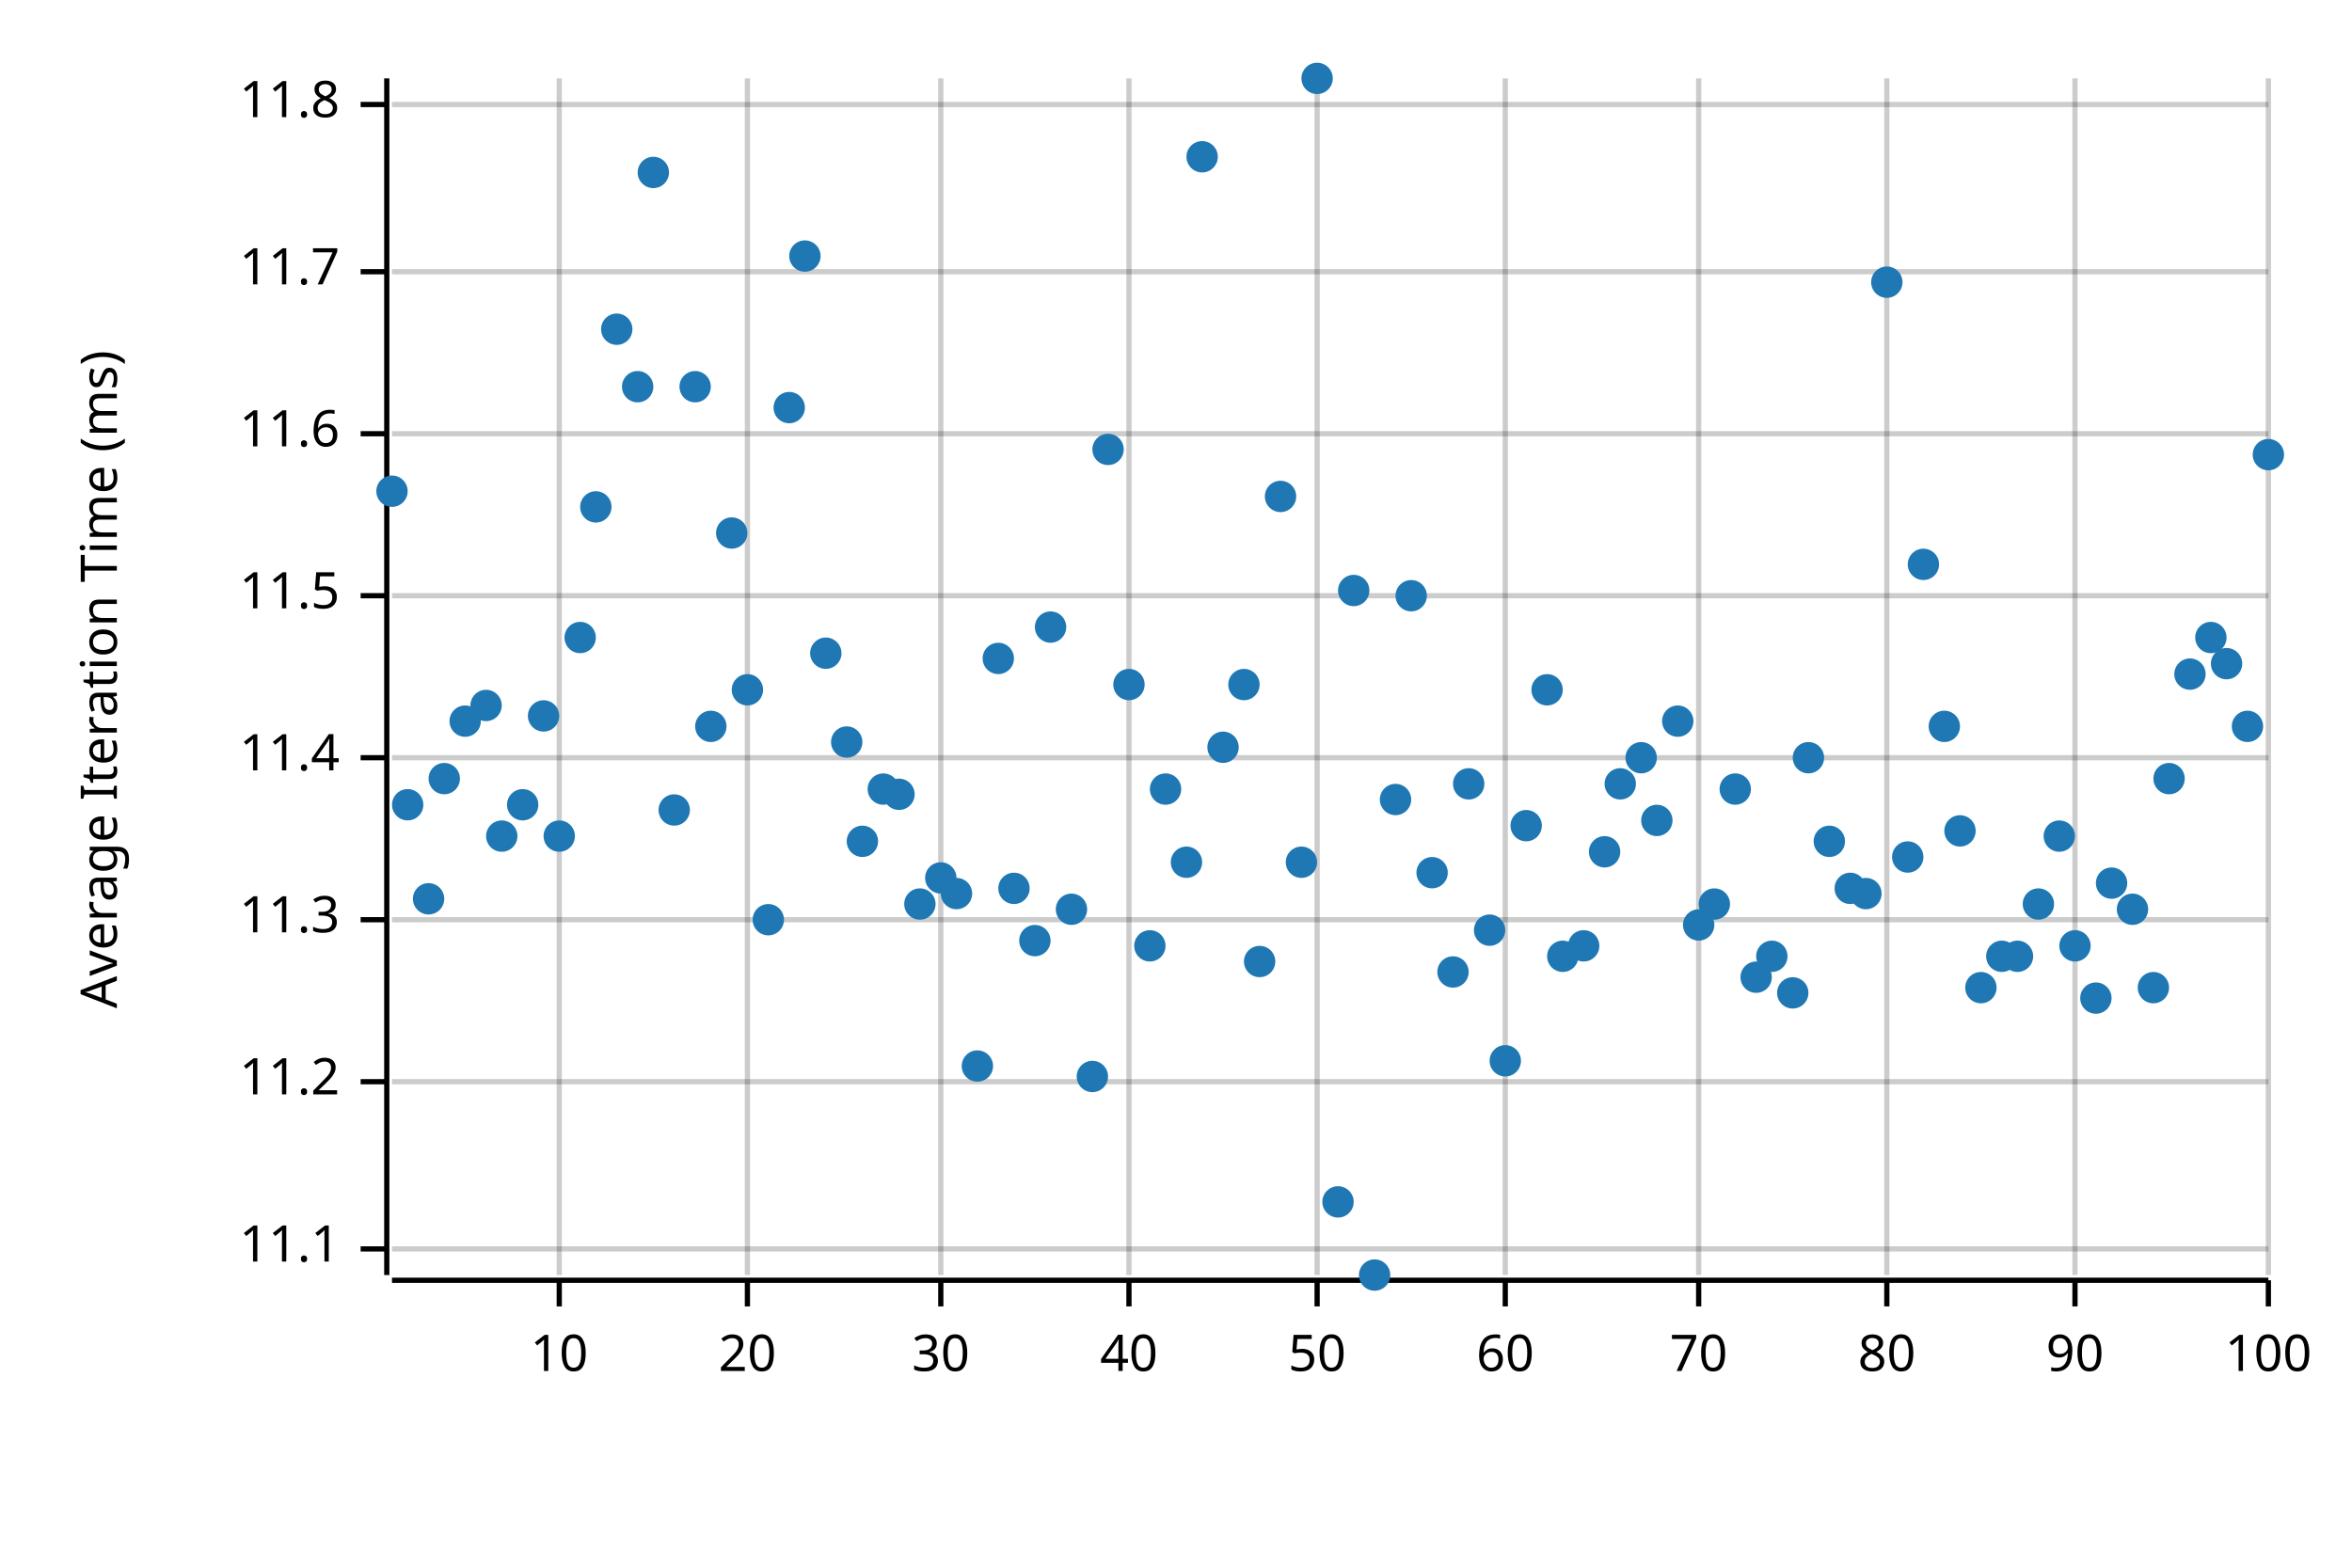
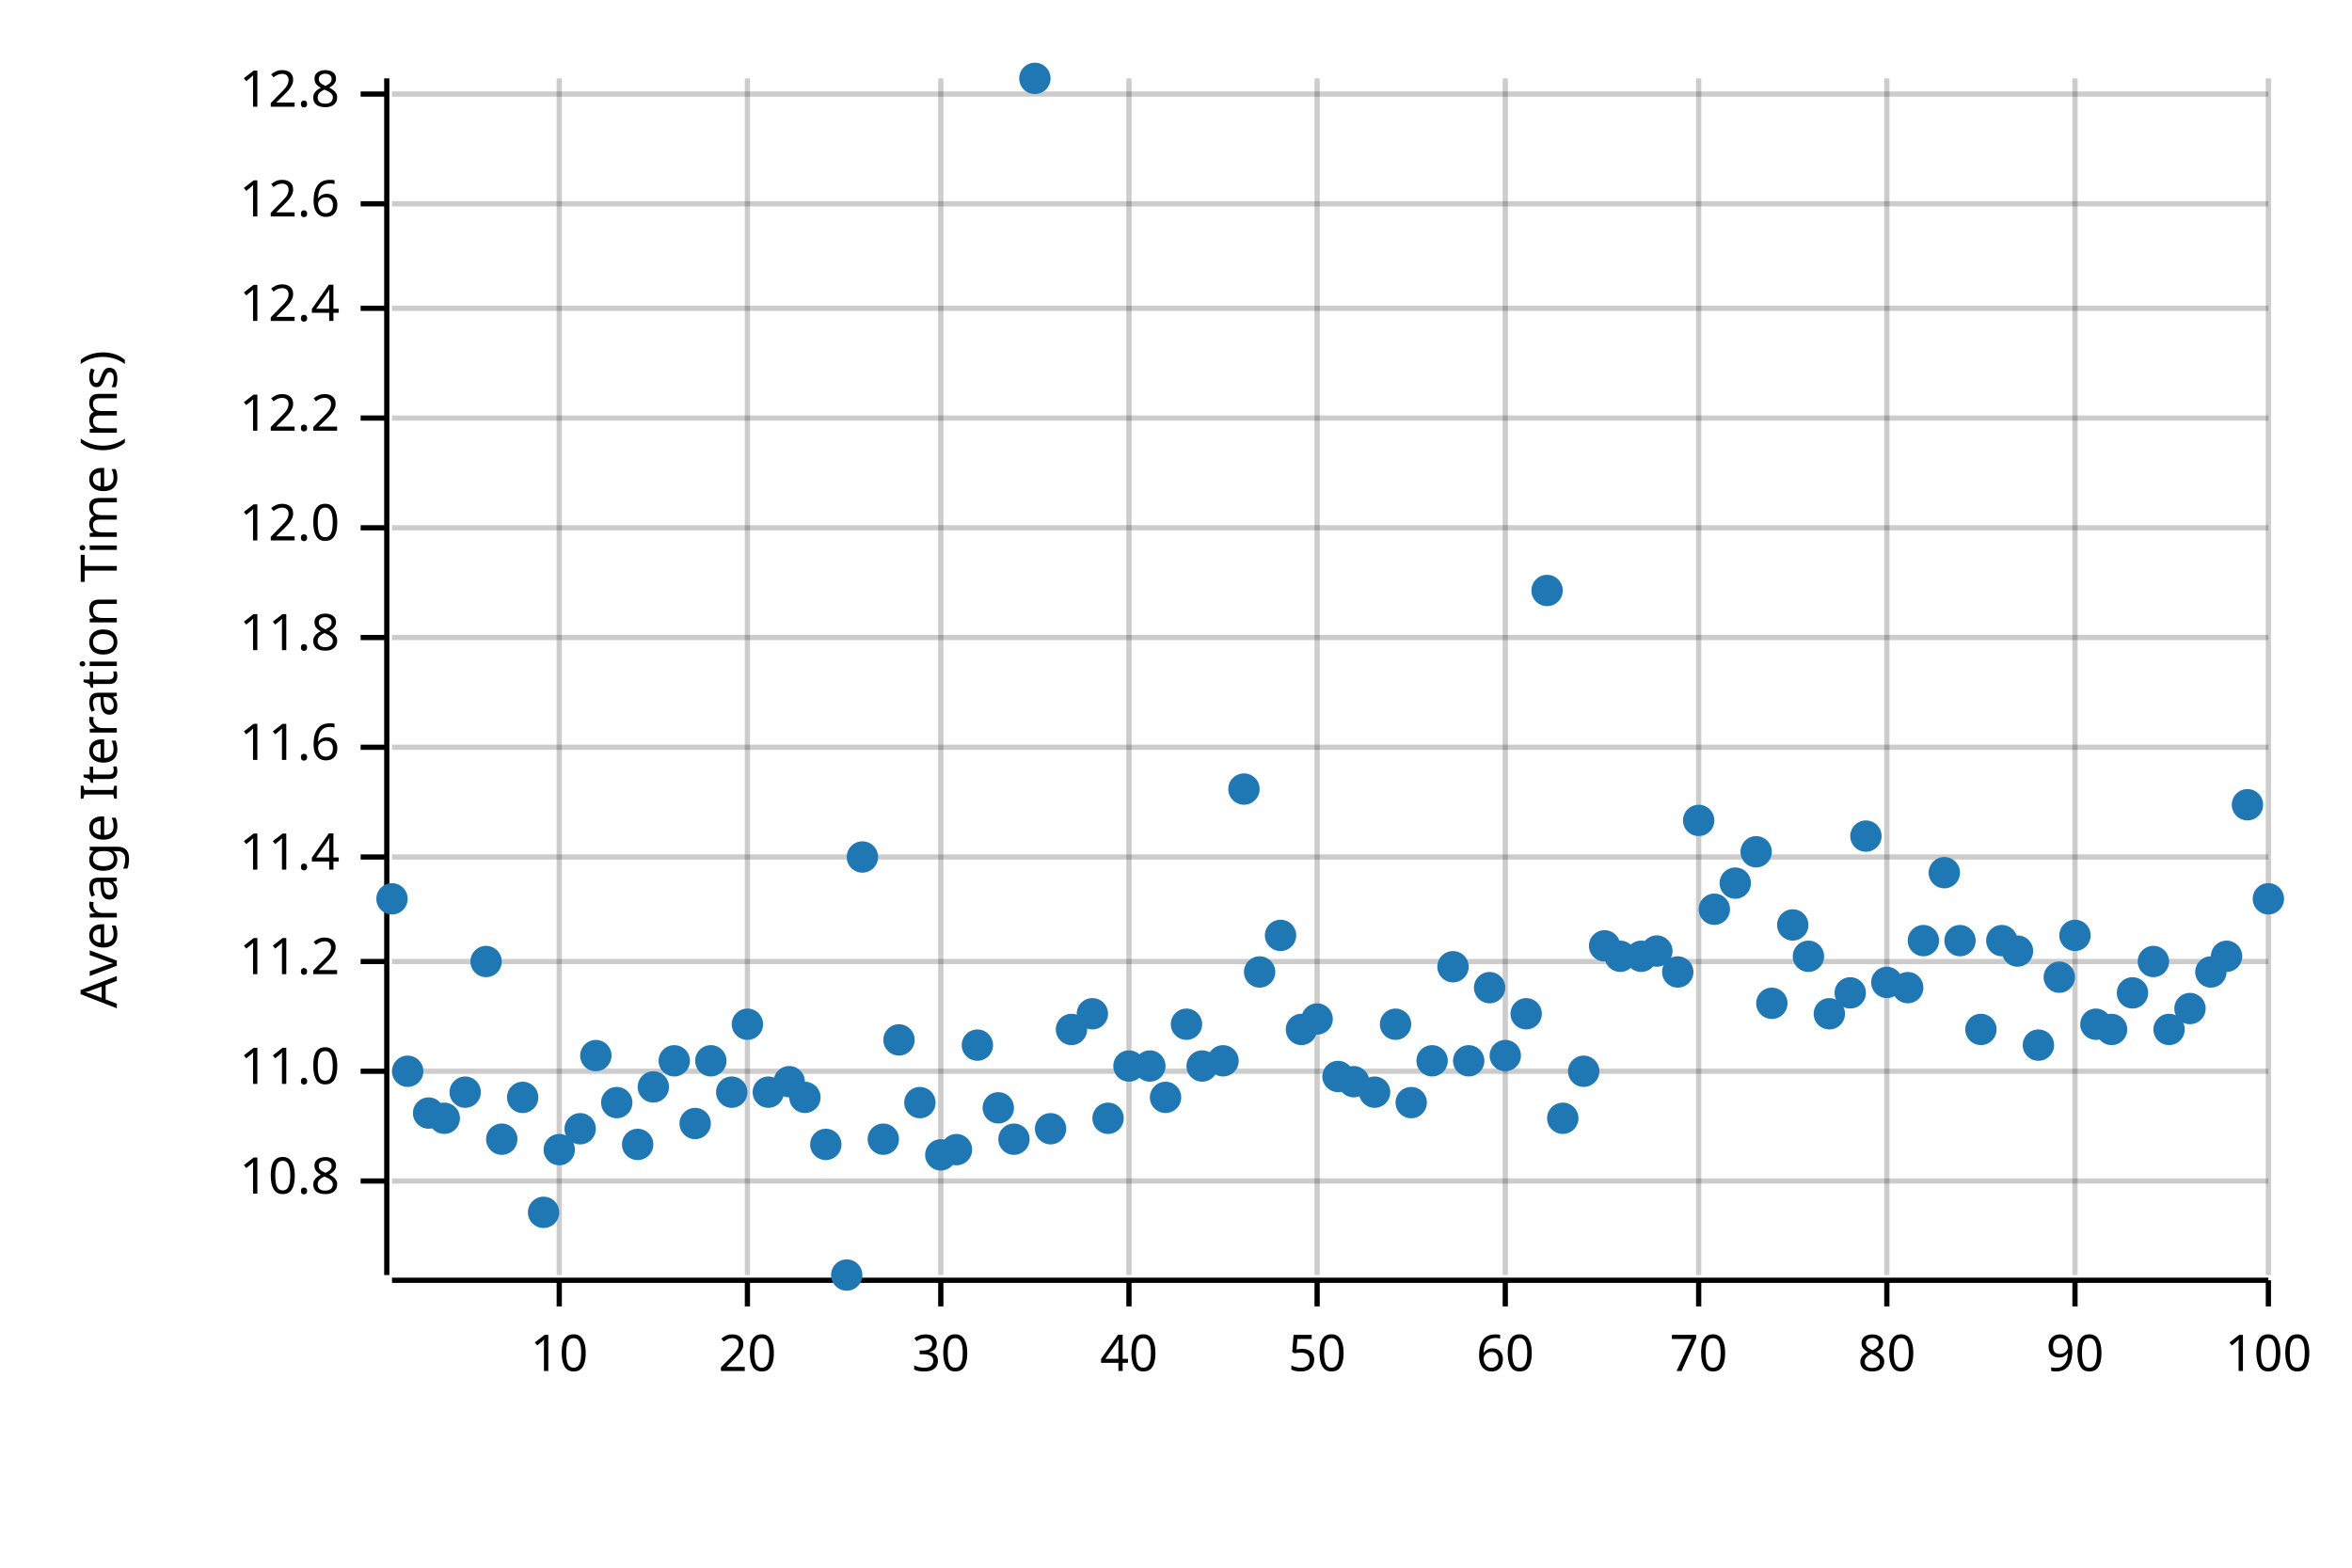
<svg xmlns="http://www.w3.org/2000/svg" width="450" height="300" viewBox="0 0 450 300">
  <text x="15" y="130" dy="0.76em" text-anchor="middle" font-family="sans-serif" font-size="9.677" opacity="1" fill="#000000" transform="rotate(270, 15, 130)">
Average Iteration Time (ms)
</text>
  <line opacity="0.2" stroke="#000000" stroke-width="1" x1="107" y1="244" x2="107" y2="15" />
  <line opacity="0.2" stroke="#000000" stroke-width="1" x1="143" y1="244" x2="143" y2="15" />
  <line opacity="0.2" stroke="#000000" stroke-width="1" x1="180" y1="244" x2="180" y2="15" />
  <line opacity="0.2" stroke="#000000" stroke-width="1" x1="216" y1="244" x2="216" y2="15" />
  <line opacity="0.2" stroke="#000000" stroke-width="1" x1="252" y1="244" x2="252" y2="15" />
  <line opacity="0.2" stroke="#000000" stroke-width="1" x1="288" y1="244" x2="288" y2="15" />
  <line opacity="0.2" stroke="#000000" stroke-width="1" x1="325" y1="244" x2="325" y2="15" />
  <line opacity="0.2" stroke="#000000" stroke-width="1" x1="361" y1="244" x2="361" y2="15" />
  <line opacity="0.2" stroke="#000000" stroke-width="1" x1="397" y1="244" x2="397" y2="15" />
  <line opacity="0.2" stroke="#000000" stroke-width="1" x1="434" y1="244" x2="434" y2="15" />
-   <line opacity="0.2" stroke="#000000" stroke-width="1" x1="75" y1="239" x2="434" y2="239" />
-   <line opacity="0.2" stroke="#000000" stroke-width="1" x1="75" y1="207" x2="434" y2="207" />
-   <line opacity="0.2" stroke="#000000" stroke-width="1" x1="75" y1="176" x2="434" y2="176" />
-   <line opacity="0.2" stroke="#000000" stroke-width="1" x1="75" y1="145" x2="434" y2="145" />
-   <line opacity="0.2" stroke="#000000" stroke-width="1" x1="75" y1="114" x2="434" y2="114" />
-   <line opacity="0.2" stroke="#000000" stroke-width="1" x1="75" y1="83" x2="434" y2="83" />
-   <line opacity="0.2" stroke="#000000" stroke-width="1" x1="75" y1="52" x2="434" y2="52" />
-   <line opacity="0.2" stroke="#000000" stroke-width="1" x1="75" y1="20" x2="434" y2="20" />
+   <line opacity="0.2" stroke="#000000" stroke-width="1" x1="75" y1="226" x2="434" y2="226" />
+   <line opacity="0.2" stroke="#000000" stroke-width="1" x1="75" y1="205" x2="434" y2="205" />
+   <line opacity="0.2" stroke="#000000" stroke-width="1" x1="75" y1="184" x2="434" y2="184" />
+   <line opacity="0.2" stroke="#000000" stroke-width="1" x1="75" y1="164" x2="434" y2="164" />
+   <line opacity="0.2" stroke="#000000" stroke-width="1" x1="75" y1="143" x2="434" y2="143" />
+   <line opacity="0.2" stroke="#000000" stroke-width="1" x1="75" y1="122" x2="434" y2="122" />
+   <line opacity="0.2" stroke="#000000" stroke-width="1" x1="75" y1="101" x2="434" y2="101" />
+   <line opacity="0.2" stroke="#000000" stroke-width="1" x1="75" y1="80" x2="434" y2="80" />
+   <line opacity="0.2" stroke="#000000" stroke-width="1" x1="75" y1="59" x2="434" y2="59" />
+   <line opacity="0.2" stroke="#000000" stroke-width="1" x1="75" y1="39" x2="434" y2="39" />
+   <line opacity="0.2" stroke="#000000" stroke-width="1" x1="75" y1="18" x2="434" y2="18" />
  <polyline fill="none" opacity="1" stroke="#000000" stroke-width="1" points="74,15 74,244 " />
-   <text x="65" y="239" dy="0.5ex" text-anchor="end" font-family="sans-serif" font-size="9.677" opacity="1" fill="#000000">
- 11.1
- </text>
-   <polyline fill="none" opacity="1" stroke="#000000" stroke-width="1" points="69,239 74,239 " />
-   <text x="65" y="207" dy="0.5ex" text-anchor="end" font-family="sans-serif" font-size="9.677" opacity="1" fill="#000000">
+   <text x="65" y="226" dy="0.5ex" text-anchor="end" font-family="sans-serif" font-size="9.677" opacity="1" fill="#000000">
+ 10.8
+ </text>
+   <polyline fill="none" opacity="1" stroke="#000000" stroke-width="1" points="69,226 74,226 " />
+   <text x="65" y="205" dy="0.5ex" text-anchor="end" font-family="sans-serif" font-size="9.677" opacity="1" fill="#000000">
+ 11.0
+ </text>
+   <polyline fill="none" opacity="1" stroke="#000000" stroke-width="1" points="69,205 74,205 " />
+   <text x="65" y="184" dy="0.5ex" text-anchor="end" font-family="sans-serif" font-size="9.677" opacity="1" fill="#000000">
11.2
</text>
-   <polyline fill="none" opacity="1" stroke="#000000" stroke-width="1" points="69,207 74,207 " />
-   <text x="65" y="176" dy="0.5ex" text-anchor="end" font-family="sans-serif" font-size="9.677" opacity="1" fill="#000000">
- 11.3
- </text>
-   <polyline fill="none" opacity="1" stroke="#000000" stroke-width="1" points="69,176 74,176 " />
-   <text x="65" y="145" dy="0.5ex" text-anchor="end" font-family="sans-serif" font-size="9.677" opacity="1" fill="#000000">
+   <polyline fill="none" opacity="1" stroke="#000000" stroke-width="1" points="69,184 74,184 " />
+   <text x="65" y="164" dy="0.5ex" text-anchor="end" font-family="sans-serif" font-size="9.677" opacity="1" fill="#000000">
11.4
</text>
-   <polyline fill="none" opacity="1" stroke="#000000" stroke-width="1" points="69,145 74,145 " />
-   <text x="65" y="114" dy="0.5ex" text-anchor="end" font-family="sans-serif" font-size="9.677" opacity="1" fill="#000000">
- 11.5
- </text>
-   <polyline fill="none" opacity="1" stroke="#000000" stroke-width="1" points="69,114 74,114 " />
-   <text x="65" y="83" dy="0.5ex" text-anchor="end" font-family="sans-serif" font-size="9.677" opacity="1" fill="#000000">
+   <polyline fill="none" opacity="1" stroke="#000000" stroke-width="1" points="69,164 74,164 " />
+   <text x="65" y="143" dy="0.5ex" text-anchor="end" font-family="sans-serif" font-size="9.677" opacity="1" fill="#000000">
11.6
</text>
-   <polyline fill="none" opacity="1" stroke="#000000" stroke-width="1" points="69,83 74,83 " />
-   <text x="65" y="52" dy="0.5ex" text-anchor="end" font-family="sans-serif" font-size="9.677" opacity="1" fill="#000000">
- 11.7
- </text>
-   <polyline fill="none" opacity="1" stroke="#000000" stroke-width="1" points="69,52 74,52 " />
-   <text x="65" y="20" dy="0.5ex" text-anchor="end" font-family="sans-serif" font-size="9.677" opacity="1" fill="#000000">
+   <polyline fill="none" opacity="1" stroke="#000000" stroke-width="1" points="69,143 74,143 " />
+   <text x="65" y="122" dy="0.5ex" text-anchor="end" font-family="sans-serif" font-size="9.677" opacity="1" fill="#000000">
11.8
</text>
-   <polyline fill="none" opacity="1" stroke="#000000" stroke-width="1" points="69,20 74,20 " />
+   <polyline fill="none" opacity="1" stroke="#000000" stroke-width="1" points="69,122 74,122 " />
+   <text x="65" y="101" dy="0.5ex" text-anchor="end" font-family="sans-serif" font-size="9.677" opacity="1" fill="#000000">
+ 12.0
+ </text>
+   <polyline fill="none" opacity="1" stroke="#000000" stroke-width="1" points="69,101 74,101 " />
+   <text x="65" y="80" dy="0.5ex" text-anchor="end" font-family="sans-serif" font-size="9.677" opacity="1" fill="#000000">
+ 12.2
+ </text>
+   <polyline fill="none" opacity="1" stroke="#000000" stroke-width="1" points="69,80 74,80 " />
+   <text x="65" y="59" dy="0.5ex" text-anchor="end" font-family="sans-serif" font-size="9.677" opacity="1" fill="#000000">
+ 12.4
+ </text>
+   <polyline fill="none" opacity="1" stroke="#000000" stroke-width="1" points="69,59 74,59 " />
+   <text x="65" y="39" dy="0.5ex" text-anchor="end" font-family="sans-serif" font-size="9.677" opacity="1" fill="#000000">
+ 12.6
+ </text>
+   <polyline fill="none" opacity="1" stroke="#000000" stroke-width="1" points="69,39 74,39 " />
+   <text x="65" y="18" dy="0.5ex" text-anchor="end" font-family="sans-serif" font-size="9.677" opacity="1" fill="#000000">
+ 12.8
+ </text>
+   <polyline fill="none" opacity="1" stroke="#000000" stroke-width="1" points="69,18 74,18 " />
  <polyline fill="none" opacity="1" stroke="#000000" stroke-width="1" points="75,245 434,245 " />
  <text x="107" y="255" dy="0.76em" text-anchor="middle" font-family="sans-serif" font-size="9.677" opacity="1" fill="#000000">
10
</text>
  <polyline fill="none" opacity="1" stroke="#000000" stroke-width="1" points="107,245 107,250 " />
  <text x="143" y="255" dy="0.76em" text-anchor="middle" font-family="sans-serif" font-size="9.677" opacity="1" fill="#000000">
20
</text>
  <polyline fill="none" opacity="1" stroke="#000000" stroke-width="1" points="143,245 143,250 " />
  <text x="180" y="255" dy="0.76em" text-anchor="middle" font-family="sans-serif" font-size="9.677" opacity="1" fill="#000000">
30
</text>
  <polyline fill="none" opacity="1" stroke="#000000" stroke-width="1" points="180,245 180,250 " />
  <text x="216" y="255" dy="0.76em" text-anchor="middle" font-family="sans-serif" font-size="9.677" opacity="1" fill="#000000">
40
</text>
  <polyline fill="none" opacity="1" stroke="#000000" stroke-width="1" points="216,245 216,250 " />
  <text x="252" y="255" dy="0.76em" text-anchor="middle" font-family="sans-serif" font-size="9.677" opacity="1" fill="#000000">
50
</text>
  <polyline fill="none" opacity="1" stroke="#000000" stroke-width="1" points="252,245 252,250 " />
  <text x="288" y="255" dy="0.76em" text-anchor="middle" font-family="sans-serif" font-size="9.677" opacity="1" fill="#000000">
60
</text>
  <polyline fill="none" opacity="1" stroke="#000000" stroke-width="1" points="288,245 288,250 " />
  <text x="325" y="255" dy="0.76em" text-anchor="middle" font-family="sans-serif" font-size="9.677" opacity="1" fill="#000000">
70
</text>
  <polyline fill="none" opacity="1" stroke="#000000" stroke-width="1" points="325,245 325,250 " />
  <text x="361" y="255" dy="0.76em" text-anchor="middle" font-family="sans-serif" font-size="9.677" opacity="1" fill="#000000">
80
</text>
  <polyline fill="none" opacity="1" stroke="#000000" stroke-width="1" points="361,245 361,250 " />
  <text x="397" y="255" dy="0.76em" text-anchor="middle" font-family="sans-serif" font-size="9.677" opacity="1" fill="#000000">
90
</text>
  <polyline fill="none" opacity="1" stroke="#000000" stroke-width="1" points="397,245 397,250 " />
  <text x="434" y="255" dy="0.76em" text-anchor="middle" font-family="sans-serif" font-size="9.677" opacity="1" fill="#000000">
100
</text>
  <polyline fill="none" opacity="1" stroke="#000000" stroke-width="1" points="434,245 434,250 " />
-   <circle cx="75" cy="94" r="3" opacity="1" fill="#1F78B4" stroke="none" stroke-width="1" />
-   <circle cx="78" cy="154" r="3" opacity="1" fill="#1F78B4" stroke="none" stroke-width="1" />
-   <circle cx="82" cy="172" r="3" opacity="1" fill="#1F78B4" stroke="none" stroke-width="1" />
-   <circle cx="85" cy="149" r="3" opacity="1" fill="#1F78B4" stroke="none" stroke-width="1" />
-   <circle cx="89" cy="138" r="3" opacity="1" fill="#1F78B4" stroke="none" stroke-width="1" />
-   <circle cx="93" cy="135" r="3" opacity="1" fill="#1F78B4" stroke="none" stroke-width="1" />
-   <circle cx="96" cy="160" r="3" opacity="1" fill="#1F78B4" stroke="none" stroke-width="1" />
-   <circle cx="100" cy="154" r="3" opacity="1" fill="#1F78B4" stroke="none" stroke-width="1" />
-   <circle cx="104" cy="137" r="3" opacity="1" fill="#1F78B4" stroke="none" stroke-width="1" />
-   <circle cx="107" cy="160" r="3" opacity="1" fill="#1F78B4" stroke="none" stroke-width="1" />
-   <circle cx="111" cy="122" r="3" opacity="1" fill="#1F78B4" stroke="none" stroke-width="1" />
-   <circle cx="114" cy="97" r="3" opacity="1" fill="#1F78B4" stroke="none" stroke-width="1" />
-   <circle cx="118" cy="63" r="3" opacity="1" fill="#1F78B4" stroke="none" stroke-width="1" />
-   <circle cx="122" cy="74" r="3" opacity="1" fill="#1F78B4" stroke="none" stroke-width="1" />
-   <circle cx="125" cy="33" r="3" opacity="1" fill="#1F78B4" stroke="none" stroke-width="1" />
-   <circle cx="129" cy="155" r="3" opacity="1" fill="#1F78B4" stroke="none" stroke-width="1" />
-   <circle cx="133" cy="74" r="3" opacity="1" fill="#1F78B4" stroke="none" stroke-width="1" />
-   <circle cx="136" cy="139" r="3" opacity="1" fill="#1F78B4" stroke="none" stroke-width="1" />
-   <circle cx="140" cy="102" r="3" opacity="1" fill="#1F78B4" stroke="none" stroke-width="1" />
-   <circle cx="143" cy="132" r="3" opacity="1" fill="#1F78B4" stroke="none" stroke-width="1" />
-   <circle cx="147" cy="176" r="3" opacity="1" fill="#1F78B4" stroke="none" stroke-width="1" />
-   <circle cx="151" cy="78" r="3" opacity="1" fill="#1F78B4" stroke="none" stroke-width="1" />
-   <circle cx="154" cy="49" r="3" opacity="1" fill="#1F78B4" stroke="none" stroke-width="1" />
-   <circle cx="158" cy="125" r="3" opacity="1" fill="#1F78B4" stroke="none" stroke-width="1" />
-   <circle cx="162" cy="142" r="3" opacity="1" fill="#1F78B4" stroke="none" stroke-width="1" />
-   <circle cx="165" cy="161" r="3" opacity="1" fill="#1F78B4" stroke="none" stroke-width="1" />
-   <circle cx="169" cy="151" r="3" opacity="1" fill="#1F78B4" stroke="none" stroke-width="1" />
-   <circle cx="172" cy="152" r="3" opacity="1" fill="#1F78B4" stroke="none" stroke-width="1" />
-   <circle cx="176" cy="173" r="3" opacity="1" fill="#1F78B4" stroke="none" stroke-width="1" />
-   <circle cx="180" cy="168" r="3" opacity="1" fill="#1F78B4" stroke="none" stroke-width="1" />
-   <circle cx="183" cy="171" r="3" opacity="1" fill="#1F78B4" stroke="none" stroke-width="1" />
-   <circle cx="187" cy="204" r="3" opacity="1" fill="#1F78B4" stroke="none" stroke-width="1" />
-   <circle cx="191" cy="126" r="3" opacity="1" fill="#1F78B4" stroke="none" stroke-width="1" />
-   <circle cx="194" cy="170" r="3" opacity="1" fill="#1F78B4" stroke="none" stroke-width="1" />
-   <circle cx="198" cy="180" r="3" opacity="1" fill="#1F78B4" stroke="none" stroke-width="1" />
-   <circle cx="201" cy="120" r="3" opacity="1" fill="#1F78B4" stroke="none" stroke-width="1" />
-   <circle cx="205" cy="174" r="3" opacity="1" fill="#1F78B4" stroke="none" stroke-width="1" />
-   <circle cx="209" cy="206" r="3" opacity="1" fill="#1F78B4" stroke="none" stroke-width="1" />
-   <circle cx="212" cy="86" r="3" opacity="1" fill="#1F78B4" stroke="none" stroke-width="1" />
-   <circle cx="216" cy="131" r="3" opacity="1" fill="#1F78B4" stroke="none" stroke-width="1" />
-   <circle cx="220" cy="181" r="3" opacity="1" fill="#1F78B4" stroke="none" stroke-width="1" />
-   <circle cx="223" cy="151" r="3" opacity="1" fill="#1F78B4" stroke="none" stroke-width="1" />
-   <circle cx="227" cy="165" r="3" opacity="1" fill="#1F78B4" stroke="none" stroke-width="1" />
-   <circle cx="230" cy="30" r="3" opacity="1" fill="#1F78B4" stroke="none" stroke-width="1" />
-   <circle cx="234" cy="143" r="3" opacity="1" fill="#1F78B4" stroke="none" stroke-width="1" />
-   <circle cx="238" cy="131" r="3" opacity="1" fill="#1F78B4" stroke="none" stroke-width="1" />
-   <circle cx="241" cy="184" r="3" opacity="1" fill="#1F78B4" stroke="none" stroke-width="1" />
-   <circle cx="245" cy="95" r="3" opacity="1" fill="#1F78B4" stroke="none" stroke-width="1" />
-   <circle cx="249" cy="165" r="3" opacity="1" fill="#1F78B4" stroke="none" stroke-width="1" />
-   <circle cx="252" cy="15" r="3" opacity="1" fill="#1F78B4" stroke="none" stroke-width="1" />
-   <circle cx="256" cy="230" r="3" opacity="1" fill="#1F78B4" stroke="none" stroke-width="1" />
-   <circle cx="259" cy="113" r="3" opacity="1" fill="#1F78B4" stroke="none" stroke-width="1" />
-   <circle cx="263" cy="244" r="3" opacity="1" fill="#1F78B4" stroke="none" stroke-width="1" />
-   <circle cx="267" cy="153" r="3" opacity="1" fill="#1F78B4" stroke="none" stroke-width="1" />
-   <circle cx="270" cy="114" r="3" opacity="1" fill="#1F78B4" stroke="none" stroke-width="1" />
-   <circle cx="274" cy="167" r="3" opacity="1" fill="#1F78B4" stroke="none" stroke-width="1" />
-   <circle cx="278" cy="186" r="3" opacity="1" fill="#1F78B4" stroke="none" stroke-width="1" />
-   <circle cx="281" cy="150" r="3" opacity="1" fill="#1F78B4" stroke="none" stroke-width="1" />
-   <circle cx="285" cy="178" r="3" opacity="1" fill="#1F78B4" stroke="none" stroke-width="1" />
-   <circle cx="288" cy="203" r="3" opacity="1" fill="#1F78B4" stroke="none" stroke-width="1" />
-   <circle cx="292" cy="158" r="3" opacity="1" fill="#1F78B4" stroke="none" stroke-width="1" />
-   <circle cx="296" cy="132" r="3" opacity="1" fill="#1F78B4" stroke="none" stroke-width="1" />
-   <circle cx="299" cy="183" r="3" opacity="1" fill="#1F78B4" stroke="none" stroke-width="1" />
-   <circle cx="303" cy="181" r="3" opacity="1" fill="#1F78B4" stroke="none" stroke-width="1" />
-   <circle cx="307" cy="163" r="3" opacity="1" fill="#1F78B4" stroke="none" stroke-width="1" />
-   <circle cx="310" cy="150" r="3" opacity="1" fill="#1F78B4" stroke="none" stroke-width="1" />
-   <circle cx="314" cy="145" r="3" opacity="1" fill="#1F78B4" stroke="none" stroke-width="1" />
-   <circle cx="317" cy="157" r="3" opacity="1" fill="#1F78B4" stroke="none" stroke-width="1" />
-   <circle cx="321" cy="138" r="3" opacity="1" fill="#1F78B4" stroke="none" stroke-width="1" />
-   <circle cx="325" cy="177" r="3" opacity="1" fill="#1F78B4" stroke="none" stroke-width="1" />
-   <circle cx="328" cy="173" r="3" opacity="1" fill="#1F78B4" stroke="none" stroke-width="1" />
-   <circle cx="332" cy="151" r="3" opacity="1" fill="#1F78B4" stroke="none" stroke-width="1" />
-   <circle cx="336" cy="187" r="3" opacity="1" fill="#1F78B4" stroke="none" stroke-width="1" />
-   <circle cx="339" cy="183" r="3" opacity="1" fill="#1F78B4" stroke="none" stroke-width="1" />
-   <circle cx="343" cy="190" r="3" opacity="1" fill="#1F78B4" stroke="none" stroke-width="1" />
-   <circle cx="346" cy="145" r="3" opacity="1" fill="#1F78B4" stroke="none" stroke-width="1" />
-   <circle cx="350" cy="161" r="3" opacity="1" fill="#1F78B4" stroke="none" stroke-width="1" />
-   <circle cx="354" cy="170" r="3" opacity="1" fill="#1F78B4" stroke="none" stroke-width="1" />
-   <circle cx="357" cy="171" r="3" opacity="1" fill="#1F78B4" stroke="none" stroke-width="1" />
-   <circle cx="361" cy="54" r="3" opacity="1" fill="#1F78B4" stroke="none" stroke-width="1" />
-   <circle cx="365" cy="164" r="3" opacity="1" fill="#1F78B4" stroke="none" stroke-width="1" />
-   <circle cx="368" cy="108" r="3" opacity="1" fill="#1F78B4" stroke="none" stroke-width="1" />
-   <circle cx="372" cy="139" r="3" opacity="1" fill="#1F78B4" stroke="none" stroke-width="1" />
-   <circle cx="375" cy="159" r="3" opacity="1" fill="#1F78B4" stroke="none" stroke-width="1" />
-   <circle cx="379" cy="189" r="3" opacity="1" fill="#1F78B4" stroke="none" stroke-width="1" />
-   <circle cx="383" cy="183" r="3" opacity="1" fill="#1F78B4" stroke="none" stroke-width="1" />
-   <circle cx="386" cy="183" r="3" opacity="1" fill="#1F78B4" stroke="none" stroke-width="1" />
-   <circle cx="390" cy="173" r="3" opacity="1" fill="#1F78B4" stroke="none" stroke-width="1" />
-   <circle cx="394" cy="160" r="3" opacity="1" fill="#1F78B4" stroke="none" stroke-width="1" />
-   <circle cx="397" cy="181" r="3" opacity="1" fill="#1F78B4" stroke="none" stroke-width="1" />
-   <circle cx="401" cy="191" r="3" opacity="1" fill="#1F78B4" stroke="none" stroke-width="1" />
-   <circle cx="404" cy="169" r="3" opacity="1" fill="#1F78B4" stroke="none" stroke-width="1" />
-   <circle cx="408" cy="174" r="3" opacity="1" fill="#1F78B4" stroke="none" stroke-width="1" />
-   <circle cx="412" cy="189" r="3" opacity="1" fill="#1F78B4" stroke="none" stroke-width="1" />
-   <circle cx="415" cy="149" r="3" opacity="1" fill="#1F78B4" stroke="none" stroke-width="1" />
-   <circle cx="419" cy="129" r="3" opacity="1" fill="#1F78B4" stroke="none" stroke-width="1" />
-   <circle cx="423" cy="122" r="3" opacity="1" fill="#1F78B4" stroke="none" stroke-width="1" />
-   <circle cx="426" cy="127" r="3" opacity="1" fill="#1F78B4" stroke="none" stroke-width="1" />
-   <circle cx="430" cy="139" r="3" opacity="1" fill="#1F78B4" stroke="none" stroke-width="1" />
-   <circle cx="434" cy="87" r="3" opacity="1" fill="#1F78B4" stroke="none" stroke-width="1" />
+   <circle cx="75" cy="172" r="3" opacity="1" fill="#1F78B4" stroke="none" stroke-width="1" />
+   <circle cx="78" cy="205" r="3" opacity="1" fill="#1F78B4" stroke="none" stroke-width="1" />
+   <circle cx="82" cy="213" r="3" opacity="1" fill="#1F78B4" stroke="none" stroke-width="1" />
+   <circle cx="85" cy="214" r="3" opacity="1" fill="#1F78B4" stroke="none" stroke-width="1" />
+   <circle cx="89" cy="209" r="3" opacity="1" fill="#1F78B4" stroke="none" stroke-width="1" />
+   <circle cx="93" cy="184" r="3" opacity="1" fill="#1F78B4" stroke="none" stroke-width="1" />
+   <circle cx="96" cy="218" r="3" opacity="1" fill="#1F78B4" stroke="none" stroke-width="1" />
+   <circle cx="100" cy="210" r="3" opacity="1" fill="#1F78B4" stroke="none" stroke-width="1" />
+   <circle cx="104" cy="232" r="3" opacity="1" fill="#1F78B4" stroke="none" stroke-width="1" />
+   <circle cx="107" cy="220" r="3" opacity="1" fill="#1F78B4" stroke="none" stroke-width="1" />
+   <circle cx="111" cy="216" r="3" opacity="1" fill="#1F78B4" stroke="none" stroke-width="1" />
+   <circle cx="114" cy="202" r="3" opacity="1" fill="#1F78B4" stroke="none" stroke-width="1" />
+   <circle cx="118" cy="211" r="3" opacity="1" fill="#1F78B4" stroke="none" stroke-width="1" />
+   <circle cx="122" cy="219" r="3" opacity="1" fill="#1F78B4" stroke="none" stroke-width="1" />
+   <circle cx="125" cy="208" r="3" opacity="1" fill="#1F78B4" stroke="none" stroke-width="1" />
+   <circle cx="129" cy="203" r="3" opacity="1" fill="#1F78B4" stroke="none" stroke-width="1" />
+   <circle cx="133" cy="215" r="3" opacity="1" fill="#1F78B4" stroke="none" stroke-width="1" />
+   <circle cx="136" cy="203" r="3" opacity="1" fill="#1F78B4" stroke="none" stroke-width="1" />
+   <circle cx="140" cy="209" r="3" opacity="1" fill="#1F78B4" stroke="none" stroke-width="1" />
+   <circle cx="143" cy="196" r="3" opacity="1" fill="#1F78B4" stroke="none" stroke-width="1" />
+   <circle cx="147" cy="209" r="3" opacity="1" fill="#1F78B4" stroke="none" stroke-width="1" />
+   <circle cx="151" cy="207" r="3" opacity="1" fill="#1F78B4" stroke="none" stroke-width="1" />
+   <circle cx="154" cy="210" r="3" opacity="1" fill="#1F78B4" stroke="none" stroke-width="1" />
+   <circle cx="158" cy="219" r="3" opacity="1" fill="#1F78B4" stroke="none" stroke-width="1" />
+   <circle cx="162" cy="244" r="3" opacity="1" fill="#1F78B4" stroke="none" stroke-width="1" />
+   <circle cx="165" cy="164" r="3" opacity="1" fill="#1F78B4" stroke="none" stroke-width="1" />
+   <circle cx="169" cy="218" r="3" opacity="1" fill="#1F78B4" stroke="none" stroke-width="1" />
+   <circle cx="172" cy="199" r="3" opacity="1" fill="#1F78B4" stroke="none" stroke-width="1" />
+   <circle cx="176" cy="211" r="3" opacity="1" fill="#1F78B4" stroke="none" stroke-width="1" />
+   <circle cx="180" cy="221" r="3" opacity="1" fill="#1F78B4" stroke="none" stroke-width="1" />
+   <circle cx="183" cy="220" r="3" opacity="1" fill="#1F78B4" stroke="none" stroke-width="1" />
+   <circle cx="187" cy="200" r="3" opacity="1" fill="#1F78B4" stroke="none" stroke-width="1" />
+   <circle cx="191" cy="212" r="3" opacity="1" fill="#1F78B4" stroke="none" stroke-width="1" />
+   <circle cx="194" cy="218" r="3" opacity="1" fill="#1F78B4" stroke="none" stroke-width="1" />
+   <circle cx="198" cy="15" r="3" opacity="1" fill="#1F78B4" stroke="none" stroke-width="1" />
+   <circle cx="201" cy="216" r="3" opacity="1" fill="#1F78B4" stroke="none" stroke-width="1" />
+   <circle cx="205" cy="197" r="3" opacity="1" fill="#1F78B4" stroke="none" stroke-width="1" />
+   <circle cx="209" cy="194" r="3" opacity="1" fill="#1F78B4" stroke="none" stroke-width="1" />
+   <circle cx="212" cy="214" r="3" opacity="1" fill="#1F78B4" stroke="none" stroke-width="1" />
+   <circle cx="216" cy="204" r="3" opacity="1" fill="#1F78B4" stroke="none" stroke-width="1" />
+   <circle cx="220" cy="204" r="3" opacity="1" fill="#1F78B4" stroke="none" stroke-width="1" />
+   <circle cx="223" cy="210" r="3" opacity="1" fill="#1F78B4" stroke="none" stroke-width="1" />
+   <circle cx="227" cy="196" r="3" opacity="1" fill="#1F78B4" stroke="none" stroke-width="1" />
+   <circle cx="230" cy="204" r="3" opacity="1" fill="#1F78B4" stroke="none" stroke-width="1" />
+   <circle cx="234" cy="203" r="3" opacity="1" fill="#1F78B4" stroke="none" stroke-width="1" />
+   <circle cx="238" cy="151" r="3" opacity="1" fill="#1F78B4" stroke="none" stroke-width="1" />
+   <circle cx="241" cy="186" r="3" opacity="1" fill="#1F78B4" stroke="none" stroke-width="1" />
+   <circle cx="245" cy="179" r="3" opacity="1" fill="#1F78B4" stroke="none" stroke-width="1" />
+   <circle cx="249" cy="197" r="3" opacity="1" fill="#1F78B4" stroke="none" stroke-width="1" />
+   <circle cx="252" cy="195" r="3" opacity="1" fill="#1F78B4" stroke="none" stroke-width="1" />
+   <circle cx="256" cy="206" r="3" opacity="1" fill="#1F78B4" stroke="none" stroke-width="1" />
+   <circle cx="259" cy="207" r="3" opacity="1" fill="#1F78B4" stroke="none" stroke-width="1" />
+   <circle cx="263" cy="209" r="3" opacity="1" fill="#1F78B4" stroke="none" stroke-width="1" />
+   <circle cx="267" cy="196" r="3" opacity="1" fill="#1F78B4" stroke="none" stroke-width="1" />
+   <circle cx="270" cy="211" r="3" opacity="1" fill="#1F78B4" stroke="none" stroke-width="1" />
+   <circle cx="274" cy="203" r="3" opacity="1" fill="#1F78B4" stroke="none" stroke-width="1" />
+   <circle cx="278" cy="185" r="3" opacity="1" fill="#1F78B4" stroke="none" stroke-width="1" />
+   <circle cx="281" cy="203" r="3" opacity="1" fill="#1F78B4" stroke="none" stroke-width="1" />
+   <circle cx="285" cy="189" r="3" opacity="1" fill="#1F78B4" stroke="none" stroke-width="1" />
+   <circle cx="288" cy="202" r="3" opacity="1" fill="#1F78B4" stroke="none" stroke-width="1" />
+   <circle cx="292" cy="194" r="3" opacity="1" fill="#1F78B4" stroke="none" stroke-width="1" />
+   <circle cx="296" cy="113" r="3" opacity="1" fill="#1F78B4" stroke="none" stroke-width="1" />
+   <circle cx="299" cy="214" r="3" opacity="1" fill="#1F78B4" stroke="none" stroke-width="1" />
+   <circle cx="303" cy="205" r="3" opacity="1" fill="#1F78B4" stroke="none" stroke-width="1" />
+   <circle cx="307" cy="181" r="3" opacity="1" fill="#1F78B4" stroke="none" stroke-width="1" />
+   <circle cx="310" cy="183" r="3" opacity="1" fill="#1F78B4" stroke="none" stroke-width="1" />
+   <circle cx="314" cy="183" r="3" opacity="1" fill="#1F78B4" stroke="none" stroke-width="1" />
+   <circle cx="317" cy="182" r="3" opacity="1" fill="#1F78B4" stroke="none" stroke-width="1" />
+   <circle cx="321" cy="186" r="3" opacity="1" fill="#1F78B4" stroke="none" stroke-width="1" />
+   <circle cx="325" cy="157" r="3" opacity="1" fill="#1F78B4" stroke="none" stroke-width="1" />
+   <circle cx="328" cy="174" r="3" opacity="1" fill="#1F78B4" stroke="none" stroke-width="1" />
+   <circle cx="332" cy="169" r="3" opacity="1" fill="#1F78B4" stroke="none" stroke-width="1" />
+   <circle cx="336" cy="163" r="3" opacity="1" fill="#1F78B4" stroke="none" stroke-width="1" />
+   <circle cx="339" cy="192" r="3" opacity="1" fill="#1F78B4" stroke="none" stroke-width="1" />
+   <circle cx="343" cy="177" r="3" opacity="1" fill="#1F78B4" stroke="none" stroke-width="1" />
+   <circle cx="346" cy="183" r="3" opacity="1" fill="#1F78B4" stroke="none" stroke-width="1" />
+   <circle cx="350" cy="194" r="3" opacity="1" fill="#1F78B4" stroke="none" stroke-width="1" />
+   <circle cx="354" cy="190" r="3" opacity="1" fill="#1F78B4" stroke="none" stroke-width="1" />
+   <circle cx="357" cy="160" r="3" opacity="1" fill="#1F78B4" stroke="none" stroke-width="1" />
+   <circle cx="361" cy="188" r="3" opacity="1" fill="#1F78B4" stroke="none" stroke-width="1" />
+   <circle cx="365" cy="189" r="3" opacity="1" fill="#1F78B4" stroke="none" stroke-width="1" />
+   <circle cx="368" cy="180" r="3" opacity="1" fill="#1F78B4" stroke="none" stroke-width="1" />
+   <circle cx="372" cy="167" r="3" opacity="1" fill="#1F78B4" stroke="none" stroke-width="1" />
+   <circle cx="375" cy="180" r="3" opacity="1" fill="#1F78B4" stroke="none" stroke-width="1" />
+   <circle cx="379" cy="197" r="3" opacity="1" fill="#1F78B4" stroke="none" stroke-width="1" />
+   <circle cx="383" cy="180" r="3" opacity="1" fill="#1F78B4" stroke="none" stroke-width="1" />
+   <circle cx="386" cy="182" r="3" opacity="1" fill="#1F78B4" stroke="none" stroke-width="1" />
+   <circle cx="390" cy="200" r="3" opacity="1" fill="#1F78B4" stroke="none" stroke-width="1" />
+   <circle cx="394" cy="187" r="3" opacity="1" fill="#1F78B4" stroke="none" stroke-width="1" />
+   <circle cx="397" cy="179" r="3" opacity="1" fill="#1F78B4" stroke="none" stroke-width="1" />
+   <circle cx="401" cy="196" r="3" opacity="1" fill="#1F78B4" stroke="none" stroke-width="1" />
+   <circle cx="404" cy="197" r="3" opacity="1" fill="#1F78B4" stroke="none" stroke-width="1" />
+   <circle cx="408" cy="190" r="3" opacity="1" fill="#1F78B4" stroke="none" stroke-width="1" />
+   <circle cx="412" cy="184" r="3" opacity="1" fill="#1F78B4" stroke="none" stroke-width="1" />
+   <circle cx="415" cy="197" r="3" opacity="1" fill="#1F78B4" stroke="none" stroke-width="1" />
+   <circle cx="419" cy="193" r="3" opacity="1" fill="#1F78B4" stroke="none" stroke-width="1" />
+   <circle cx="423" cy="186" r="3" opacity="1" fill="#1F78B4" stroke="none" stroke-width="1" />
+   <circle cx="426" cy="183" r="3" opacity="1" fill="#1F78B4" stroke="none" stroke-width="1" />
+   <circle cx="430" cy="154" r="3" opacity="1" fill="#1F78B4" stroke="none" stroke-width="1" />
+   <circle cx="434" cy="172" r="3" opacity="1" fill="#1F78B4" stroke="none" stroke-width="1" />
</svg>
